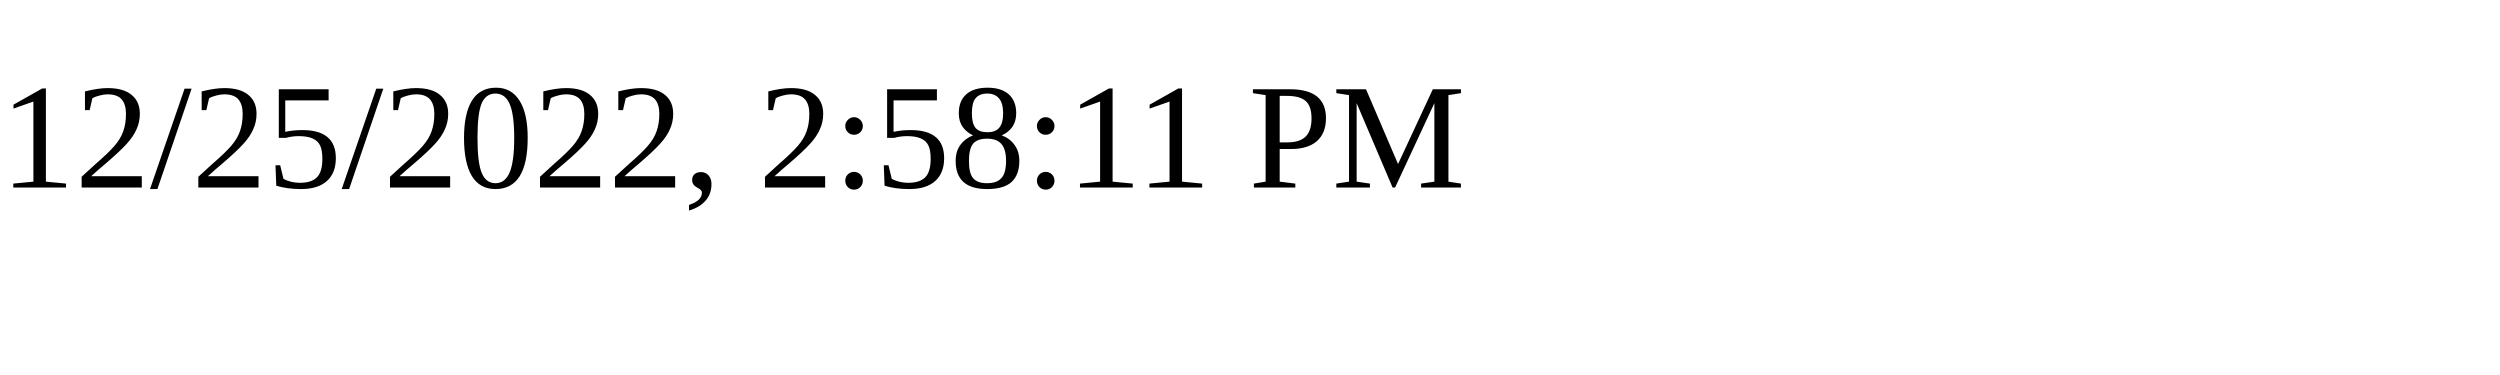
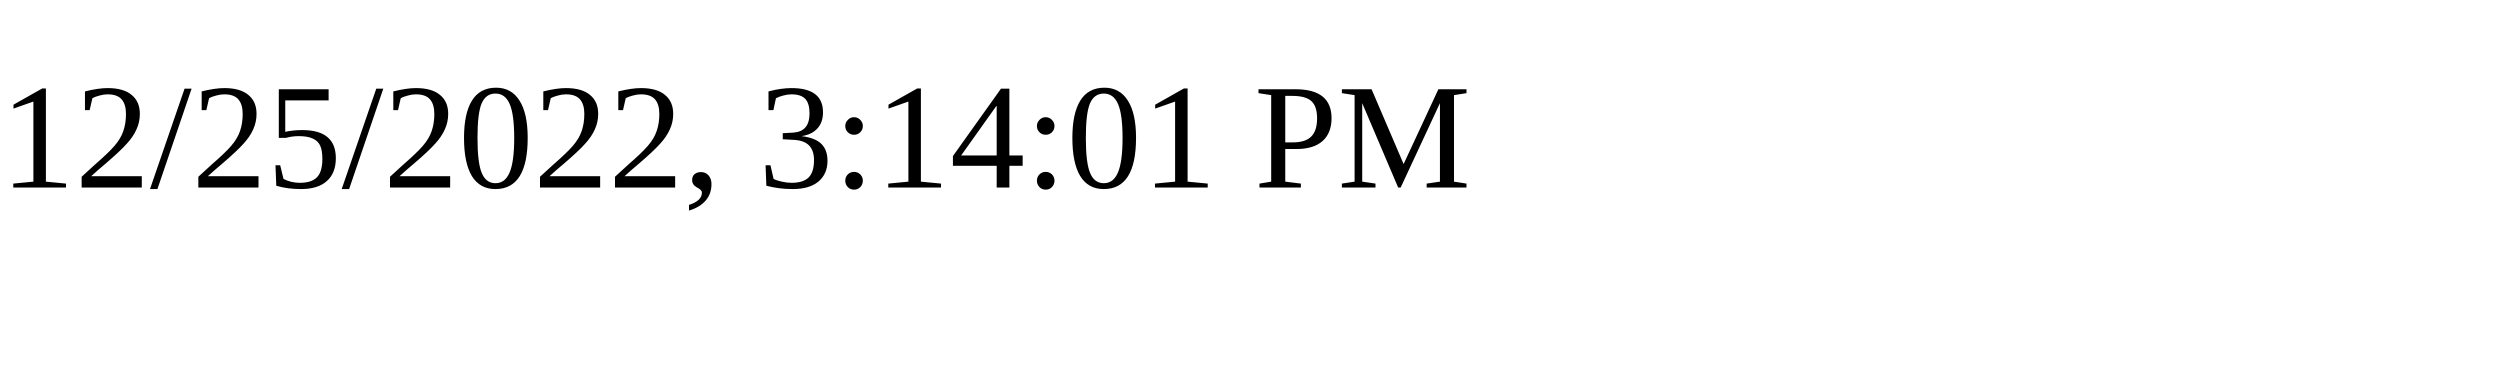
<svg xmlns="http://www.w3.org/2000/svg" height="30" width="200">
-   <text x="0" y="15">12/25/2022, 2:58:11 PM</text>
+   <text x="0" y="15">12/25/2022, 3:14:01 PM</text>
</svg>
